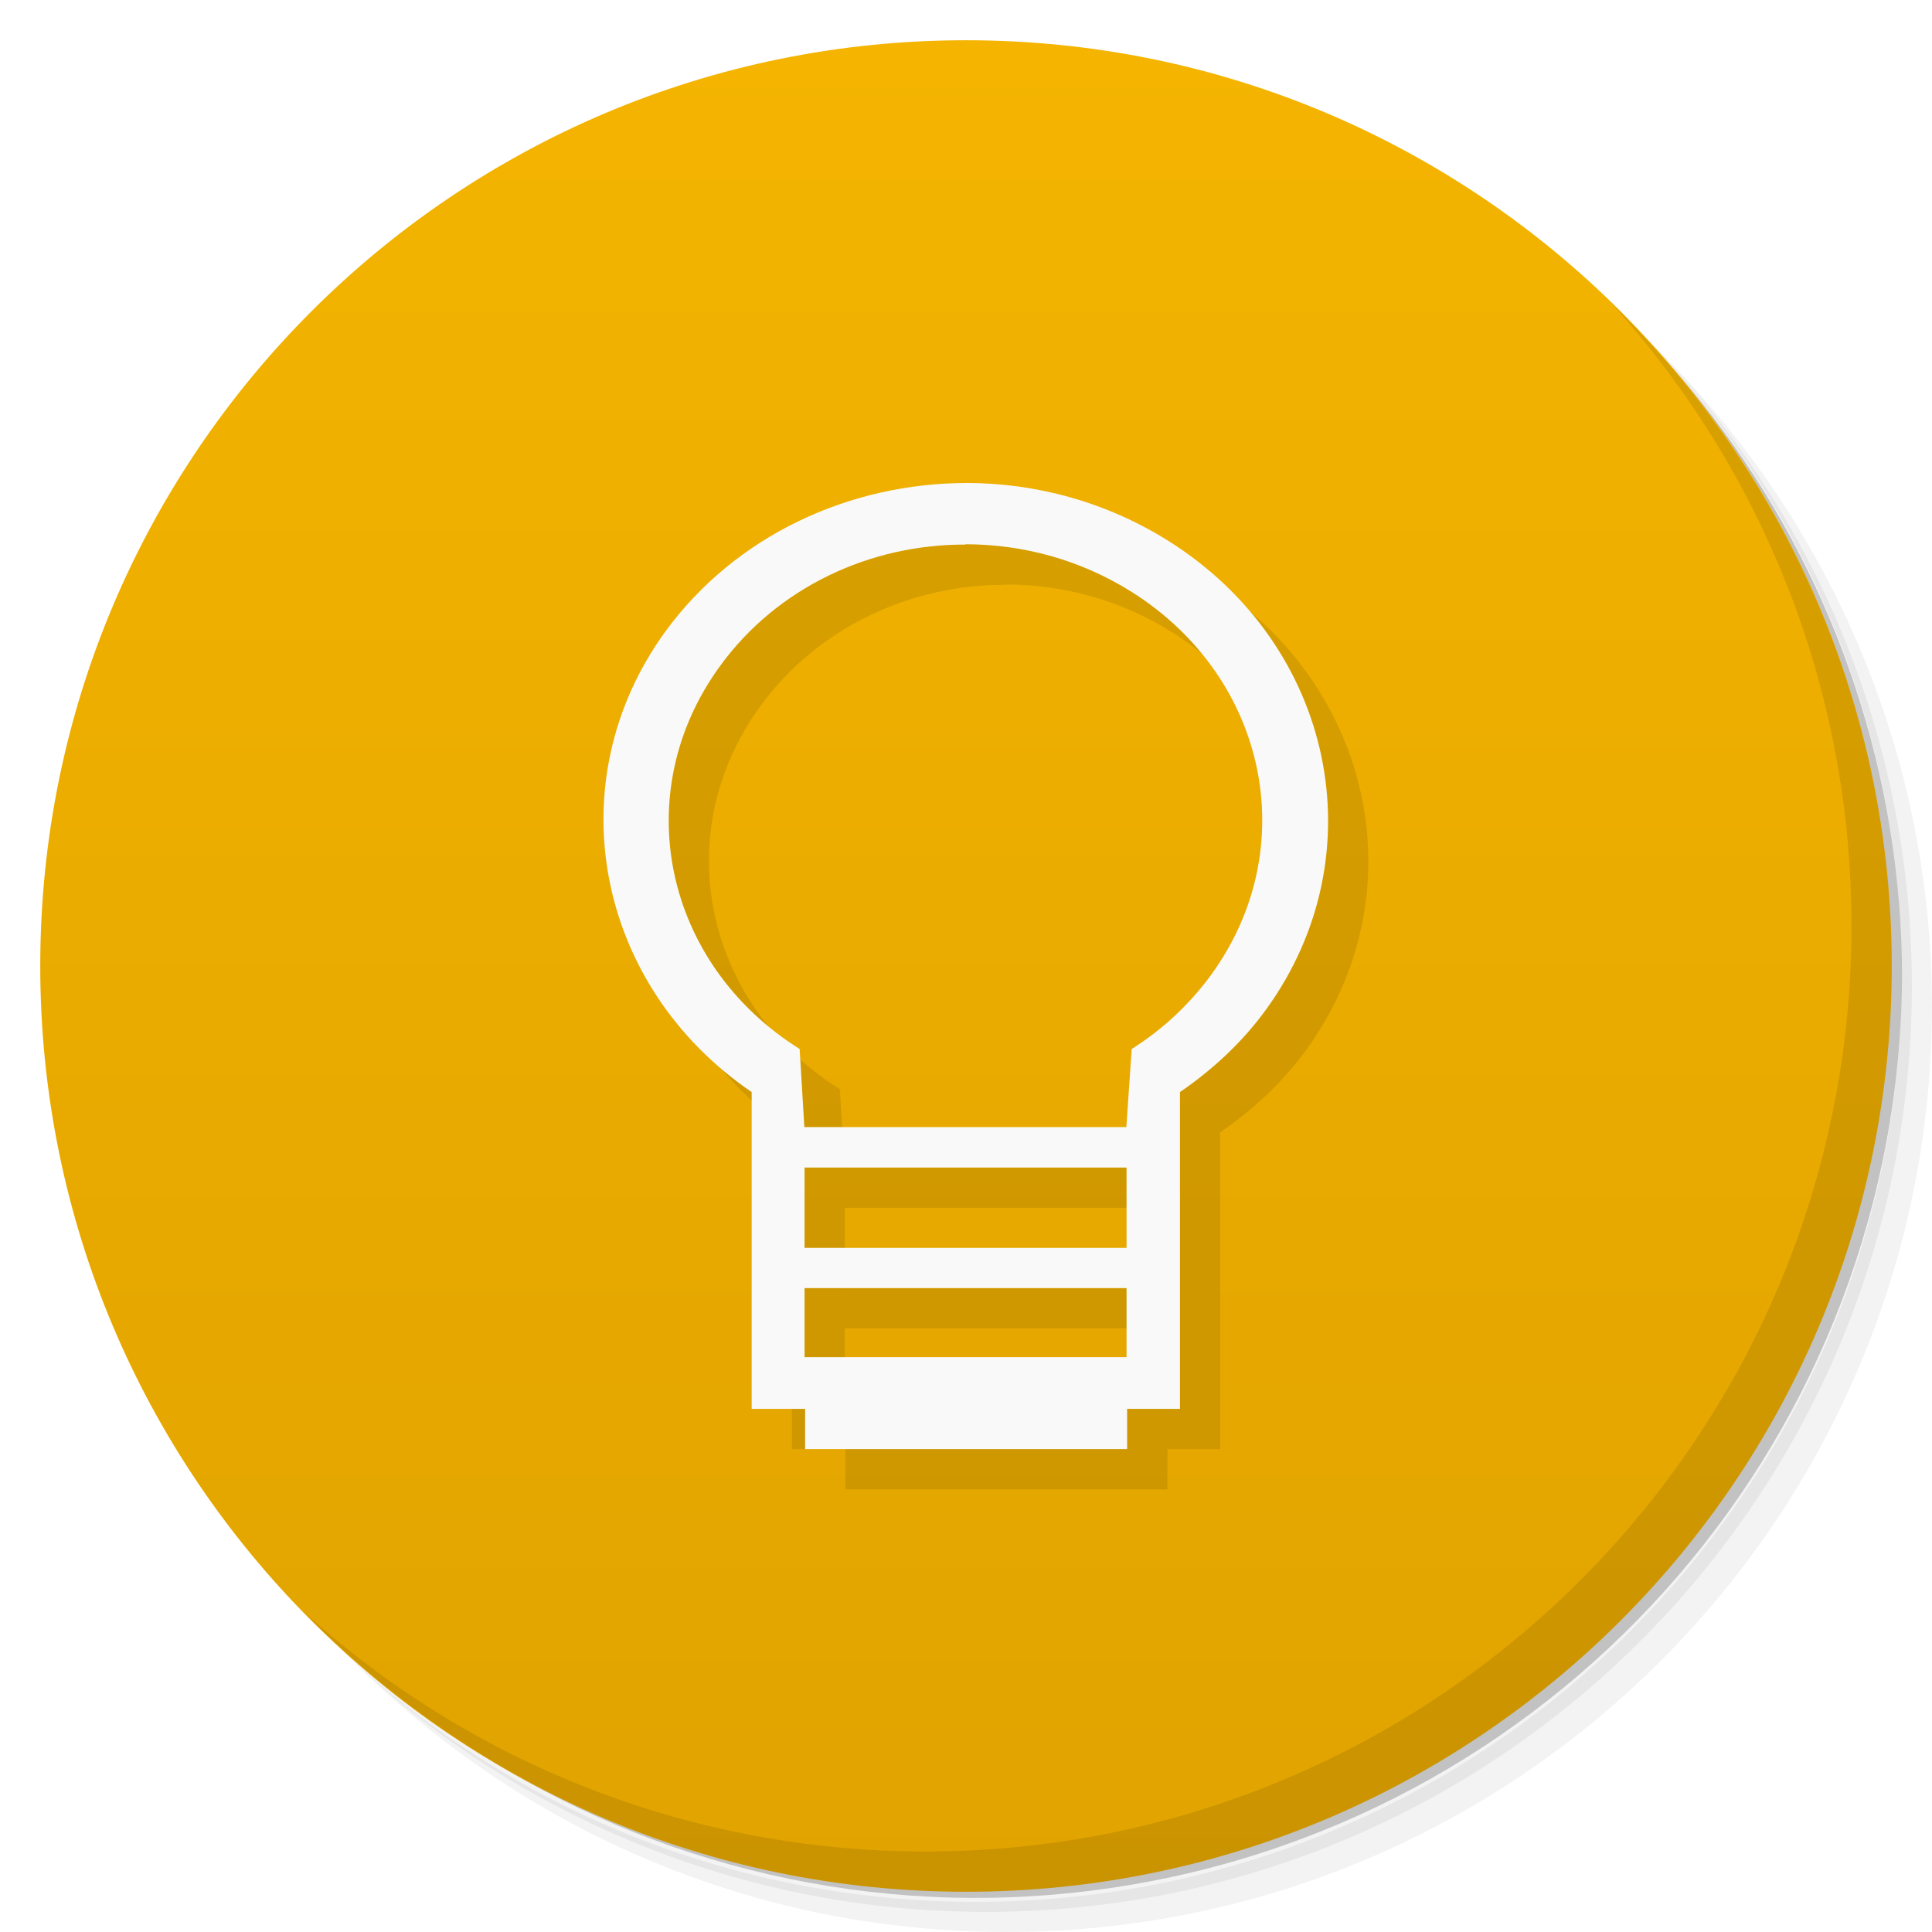
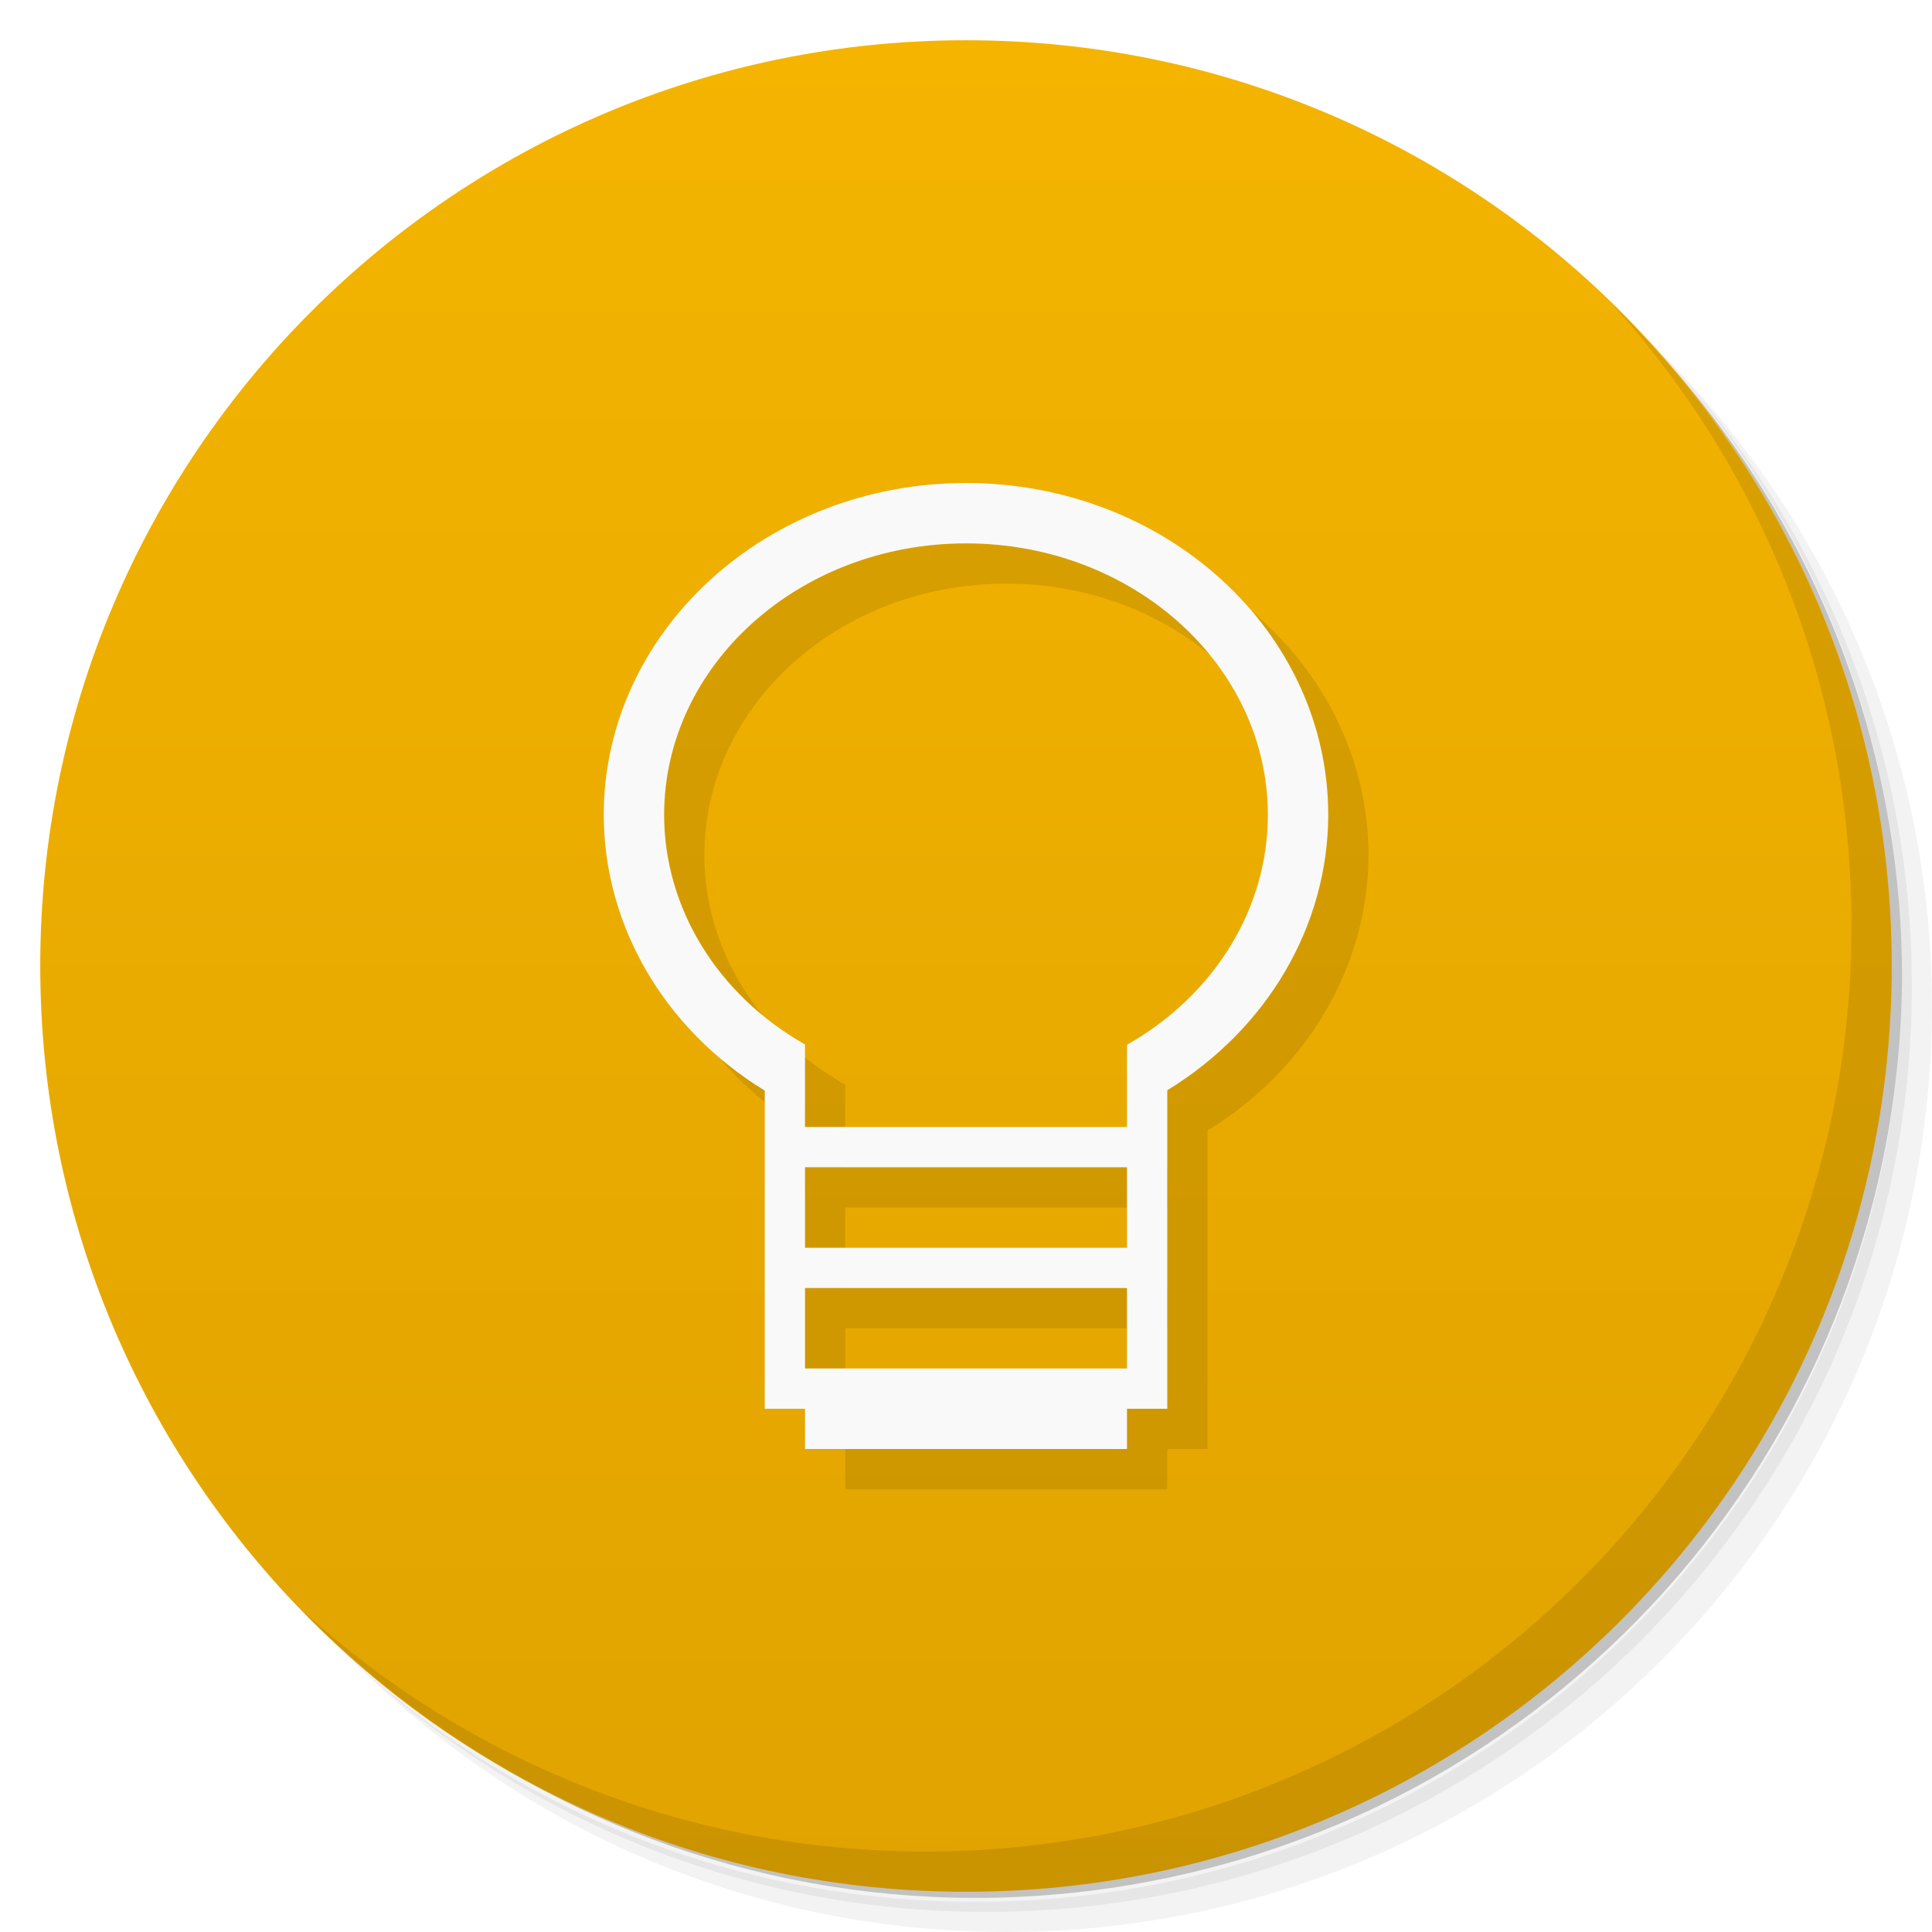
<svg xmlns="http://www.w3.org/2000/svg" viewBox="0 0 48 48">
  <defs>
    <linearGradient id="linearGradient3764" x1="1" x2="47" gradientUnits="userSpaceOnUse" gradientTransform="matrix(0,-1,1,0,-1.5e-6,48)">
      <stop style="stop-color:#e0a300;stop-opacity:1" />
      <stop offset="1" style="stop-color:#f4b400;stop-opacity:1" />
    </linearGradient>
  </defs>
  <g>
    <path d="m 36.31 5 c 5.859 4.062 9.688 10.831 9.688 18.5 c 0 12.426 -10.07 22.5 -22.5 22.5 c -7.669 0 -14.438 -3.828 -18.5 -9.688 c 1.037 1.822 2.306 3.499 3.781 4.969 c 4.085 3.712 9.514 5.969 15.469 5.969 c 12.703 0 23 -10.298 23 -23 c 0 -5.954 -2.256 -11.384 -5.969 -15.469 c -1.469 -1.475 -3.147 -2.744 -4.969 -3.781 z m 4.969 3.781 c 3.854 4.113 6.219 9.637 6.219 15.719 c 0 12.703 -10.297 23 -23 23 c -6.081 0 -11.606 -2.364 -15.719 -6.219 c 4.16 4.144 9.883 6.719 16.219 6.719 c 12.703 0 23 -10.298 23 -23 c 0 -6.335 -2.575 -12.06 -6.719 -16.219 z" style="opacity:0.05" />
    <path d="m 41.28 8.781 c 3.712 4.085 5.969 9.514 5.969 15.469 c 0 12.703 -10.297 23 -23 23 c -5.954 0 -11.384 -2.256 -15.469 -5.969 c 4.113 3.854 9.637 6.219 15.719 6.219 c 12.703 0 23 -10.298 23 -23 c 0 -6.081 -2.364 -11.606 -6.219 -15.719 z" style="opacity:0.1" />
    <path d="m 31.25 2.375 c 8.615 3.154 14.75 11.417 14.75 21.13 c 0 12.426 -10.07 22.5 -22.5 22.5 c -9.708 0 -17.971 -6.135 -21.12 -14.75 a 23 23 0 0 0 44.875 -7 a 23 23 0 0 0 -16 -21.875 z" style="opacity:0.2" />
  </g>
  <g>
    <path d="m 24 1 c 12.703 0 23 10.297 23 23 c 0 12.703 -10.297 23 -23 23 -12.703 0 -23 -10.297 -23 -23 0 -12.703 10.297 -23 23 -23 z" style="fill:url(#linearGradient3764);fill-opacity:1" />
  </g>
+   <g transform="translate(1,1)" style="fill:#000;opacity:0.1">
+     <g style="fill:#000">
+       <g style="fill:#000">
+         <path d="m 24 12 c -4.971 0 -9 3.694 -9 8.25 0.005 2.75 1.505 5.318 4 6.846 l 0 7.904 l 1 0 0 1 8 0 0 -1 1 0 0 -7.912 c 2.492 -1.526 3.992 -4.09 4 -6.838 0 -4.556 -4.03 -8.25 -9 -8.25 m 0 1.5 c 4.142 0 7.5 3.02 7.5 6.75 -0.001 2.317 -1.322 4.471 -3.5 5.707 0 0.681 0 1.362 0 2.043 l -8 0 0 -2.051 c -2.175 -1.234 -3.496 -3.385 -3.5 -5.699 0 -3.728 3.358 -6.75 7.5 -6.75 m -4 15.5 8 0 0 2 -8 0 z m 0 3 8 0 0 2 -8 0 z" style="fill:#000;fill-opacity:1;stroke:none;fill-rule:nonzero" />
+       </g>
+     </g>
+   </g>
  <g>
    <g>
      <g transform="translate(1,1)">
        <g style="opacity:0.1">
-           <g>
-             <path d="m 24.01 12 c -2.898 0.004 -5.734 1.297 -7.48 3.691 c -2.715 3.738 -1.73 8.801 2.145 11.441 l 0 7.871 l 1.328 0 l 0 1 l 8 0 l 0 -1 l 1.313 0 l 0 -7.871 c 0.832 -0.57 1.566 -1.258 2.145 -2.059 c 2.77 -3.828 1.691 -9.04 -2.43 -11.633 c -1.543 -0.969 -3.289 -1.441 -5.03 -1.441 m -0.012 1.523 c 1.418 0 2.852 0.383 4.121 1.18 c 3.379 2.125 4.266 6.367 1.984 9.512 c -0.527 0.723 -1.195 1.355 -1.977 1.848 l -0.133 1.941 l -8 0 l -0.117 -1.941 c -3.387 -2.125 -4.27 -6.367 -1.98 -9.512 c 1.426 -1.965 3.742 -3.03 6.102 -3.02 m -4 15.477 l 8 0 l 0 1.996 l -8 0 m 0 1 l 8 0 l 0 1.715 l -8 0 m 0 -1.715" style="fill:#000;fill-opacity:1;stroke:none;fill-rule:nonzero" />
-           </g>
-         </g>
+      
+     </g>
      </g>
    </g>
  </g>
  <g>
    <g>
      <g>
-         <path d="m 24.01 12 c -2.898 0.004 -5.734 1.297 -7.48 3.691 c -2.715 3.738 -1.73 8.801 2.145 11.441 l 0 7.871 l 1.328 0 l 0 1 l 8 0 l 0 -1 l 1.313 0 l 0 -7.871 c 0.832 -0.57 1.566 -1.258 2.145 -2.059 c 2.77 -3.828 1.691 -9.04 -2.43 -11.633 c -1.543 -0.969 -3.289 -1.441 -5.03 -1.441 m -0.012 1.523 c 1.418 0 2.852 0.383 4.121 1.18 c 3.379 2.125 4.266 6.367 1.984 9.512 c -0.527 0.723 -1.195 1.355 -1.977 1.848 l -0.133 1.941 l -8 0 l -0.117 -1.941 c -3.387 -2.125 -4.27 -6.367 -1.98 -9.512 c 1.426 -1.965 3.742 -3.03 6.102 -3.02 m -4 15.477 l 8 0 l 0 1.996 l -8 0 m 0 1 l 8 0 l 0 1.715 l -8 0 m 0 -1.715" style="fill:#f9f9f9;fill-opacity:1;stroke:none;fill-rule:nonzero" />
+         <path d="m 24 12 c -4.971 0 -9 3.694 -9 8.25 0.005 2.75 1.505 5.318 4 6.846 l 0 7.904 l 1 0 0 1 8 0 0 -1 1 0 0 -7.912 c 2.492 -1.526 3.992 -4.09 4 -6.838 0 -4.556 -4.03 -8.25 -9 -8.25 m 0 1.5 c 4.142 0 7.5 3.02 7.5 6.75 -0.001 2.317 -1.322 4.471 -3.5 5.707 0 0.681 0 1.362 0 2.043 l -8 0 0 -2.051 c -2.175 -1.234 -3.496 -3.385 -3.5 -5.699 0 -3.728 3.358 -6.75 7.5 -6.75 m -4 15.5 8 0 0 2 -8 0 z m 0 3 8 0 0 2 -8 0 z" style="fill:#f9f9f9;fill-opacity:1;stroke:none;fill-rule:nonzero" />
      </g>
    </g>
  </g>
  <g>
    <path d="m 40.03 7.531 c 3.712 4.084 5.969 9.514 5.969 15.469 0 12.703 -10.297 23 -23 23 c -5.954 0 -11.384 -2.256 -15.469 -5.969 4.178 4.291 10.01 6.969 16.469 6.969 c 12.703 0 23 -10.298 23 -23 0 -6.462 -2.677 -12.291 -6.969 -16.469 z" style="opacity:0.1" />
  </g>
</svg>
